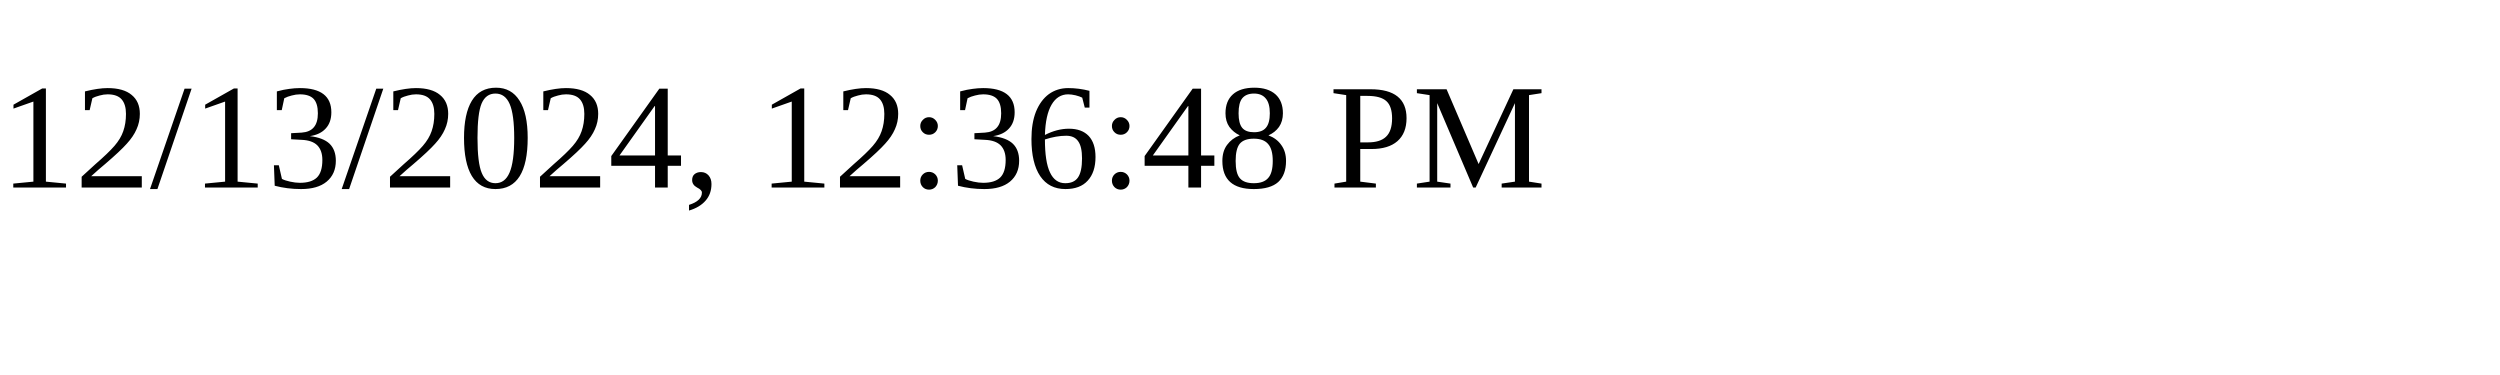
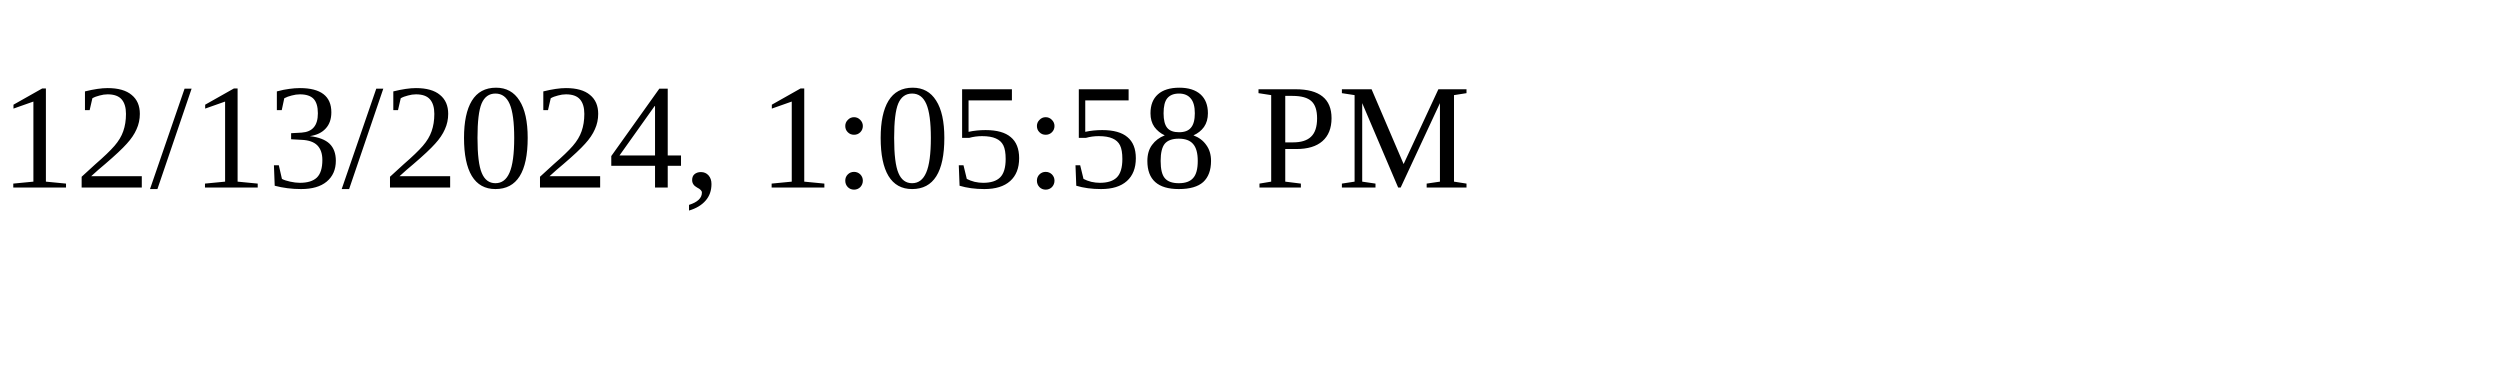
<svg xmlns="http://www.w3.org/2000/svg" height="30" width="200">
-   <text x="0" y="15">12/13/2024, 12:36:48 PM</text>
+   <text x="0" y="15">12/13/2024, 1:05:58 PM</text>
</svg>
